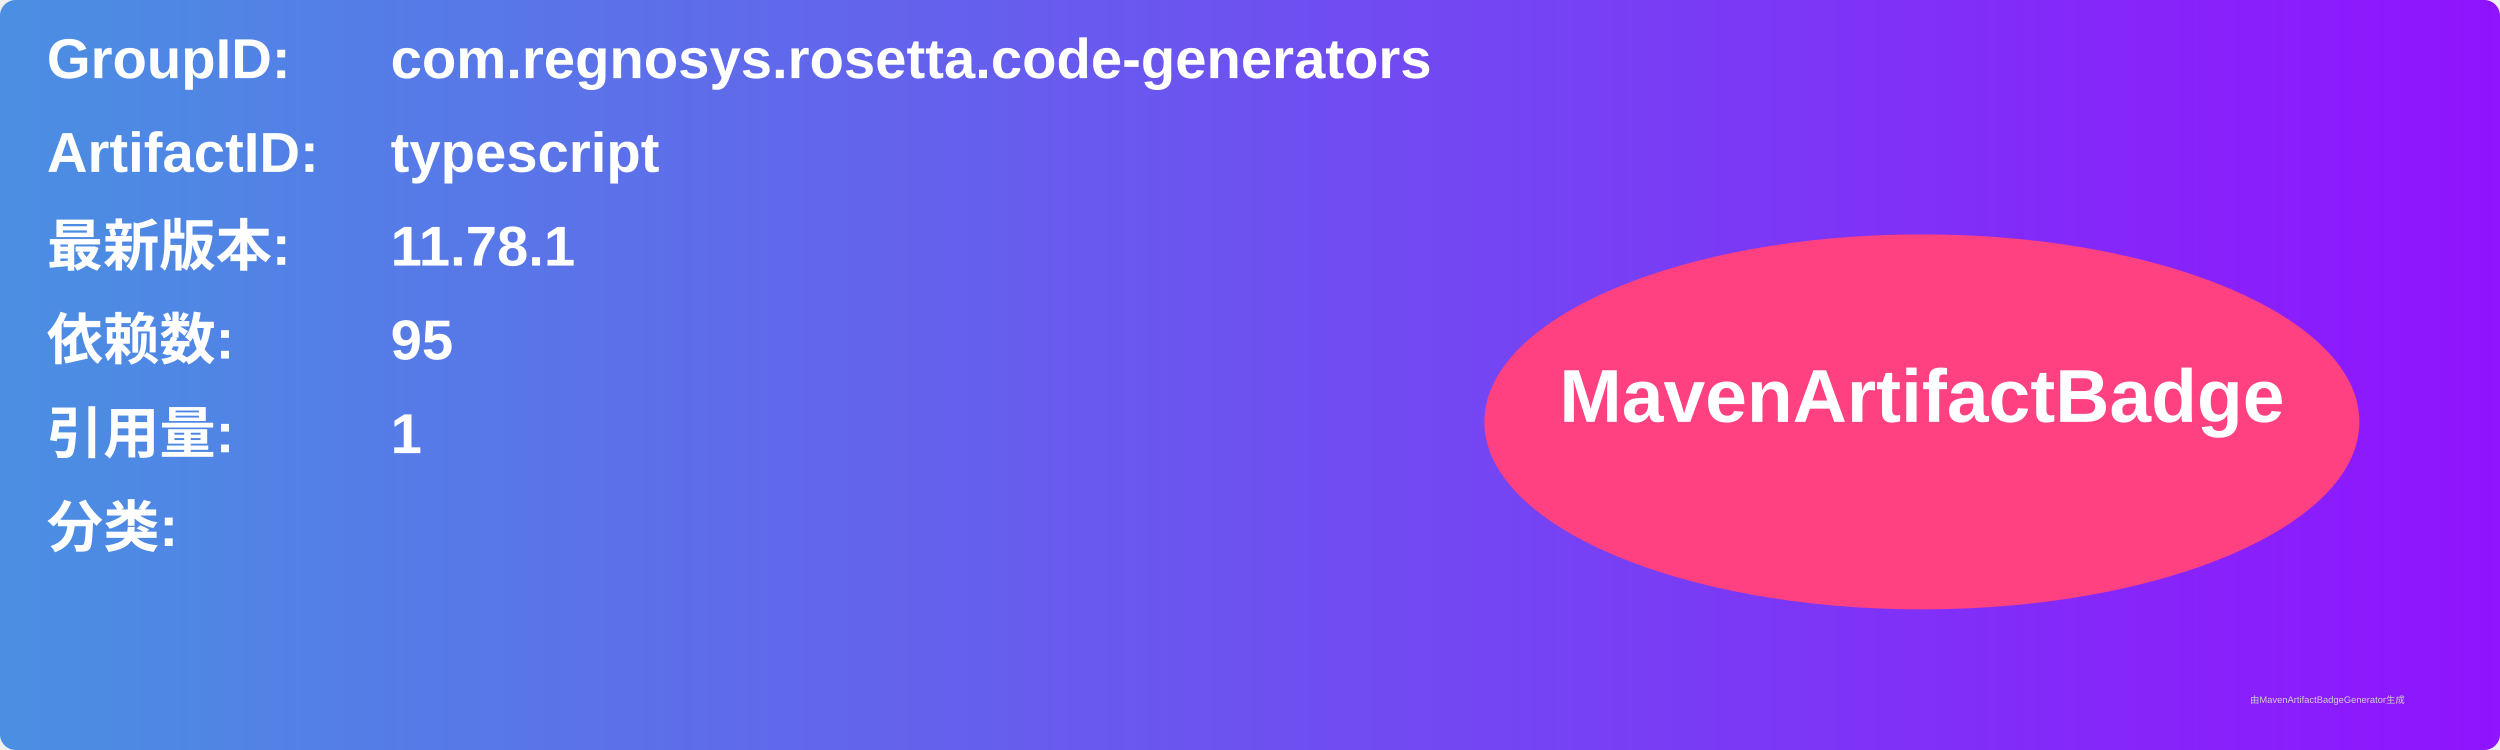
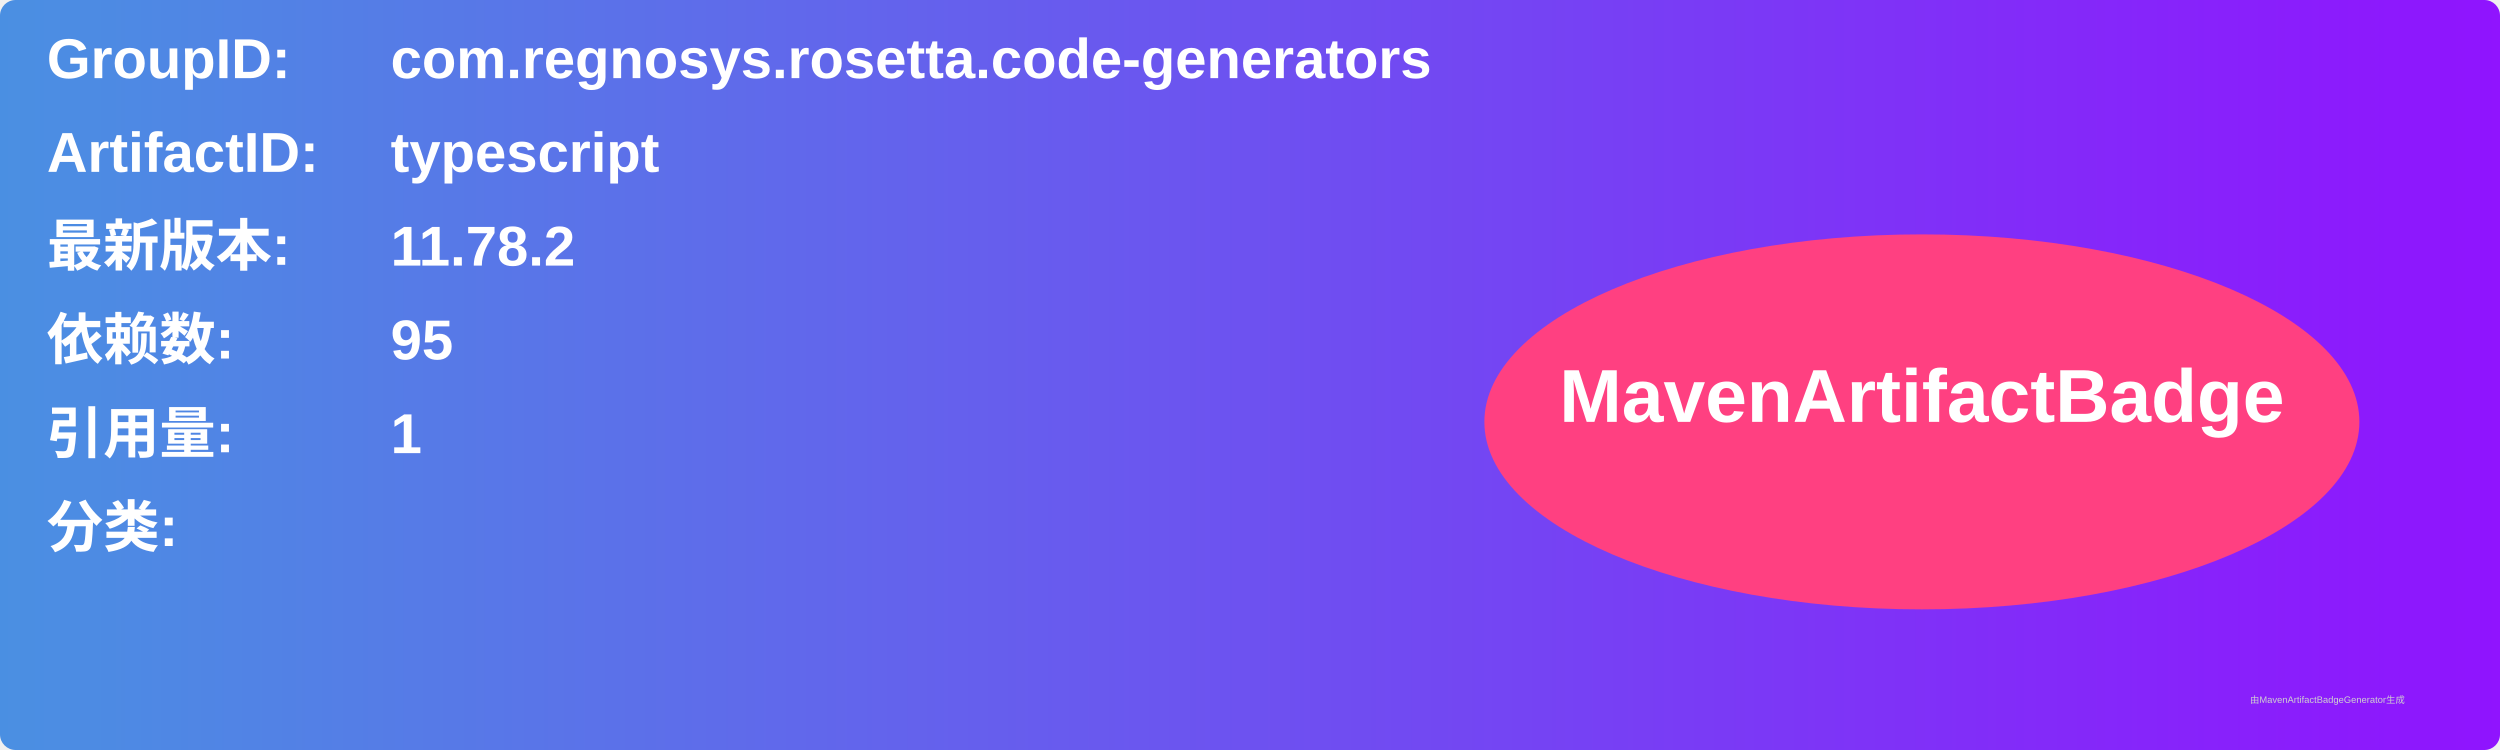
<svg xmlns="http://www.w3.org/2000/svg" width="800" height="240" viewBox="0 0 800 240">
  <linearGradient id="grad" x1="0%" y1="0%" x2="100%" y2="0%">
    <stop offset="0%" stop-color="#4a90e2" />
    <stop offset="100%" stop-color="#9013fe" />
  </linearGradient>
  <rect width="100%" height="100%" rx="5" ry="5" fill="url(#grad)" />
  <g transform="translate(15, 15)">
    <text x="0" y="10" font-family="Arial" font-size="18" fill="white" font-weight="bold" width="260">GroupID:</text>
    <text x="110" y="10" font-family="Arial" font-size="18" fill="white" font-weight="bold" width="460">com.regnosys.rosetta.code-generators</text>
    <text x="0" y="40" font-family="Arial" font-size="18" fill="white" font-weight="bold" width="260">ArtifactID:</text>
    <text x="110" y="40" font-family="Arial" font-size="18" fill="white" font-weight="bold" width="460">typescript</text>
    <text x="0" y="70" font-family="Arial" font-size="18" fill="white" font-weight="bold">最新版本:</text>
    <text x="110" y="70" font-family="Arial" font-size="18" fill="white" font-weight="bold">
-       <tspan font-weight="bold">11.78.1</tspan>
+       <tspan font-weight="bold">11.78.2</tspan>
    </text>
    <text x="0" y="100" font-family="Arial" font-size="18" fill="white" font-weight="bold">依赖数: </text>
    <text x="110" y="100" font-family="Arial" font-size="18" fill="white">
      <tspan font-weight="bold">95</tspan>
    </text>
    <text x="0" y="130" font-family="Arial" font-size="18" fill="white" font-weight="bold">引用量: </text>
    <text x="110" y="130" font-family="Arial" font-size="18" fill="white">
      <tspan font-weight="bold">1</tspan>
    </text>
    <text x="0" y="160" font-family="Arial" font-size="18" fill="white" font-weight="bold">分类:</text>
    <text x="10" y="190" font-family="Arial" font-size="10" fill="white">
      <tspan font-weight="bold" />
    </text>
    <ellipse cx="600" cy="120" rx="140" ry="60" fill="#ff4081" />
    <text x="600" y="120" text-anchor="middle" font-family="Arial" font-size="24" fill="white" font-weight="bold">MavenArtifactBadge</text>
  </g>
  <text x="720" y="225" font-family="Arial" font-size="3" fill="#d0d0d0">由MavenArtifactBadgeGenerator生成</text>
</svg>
